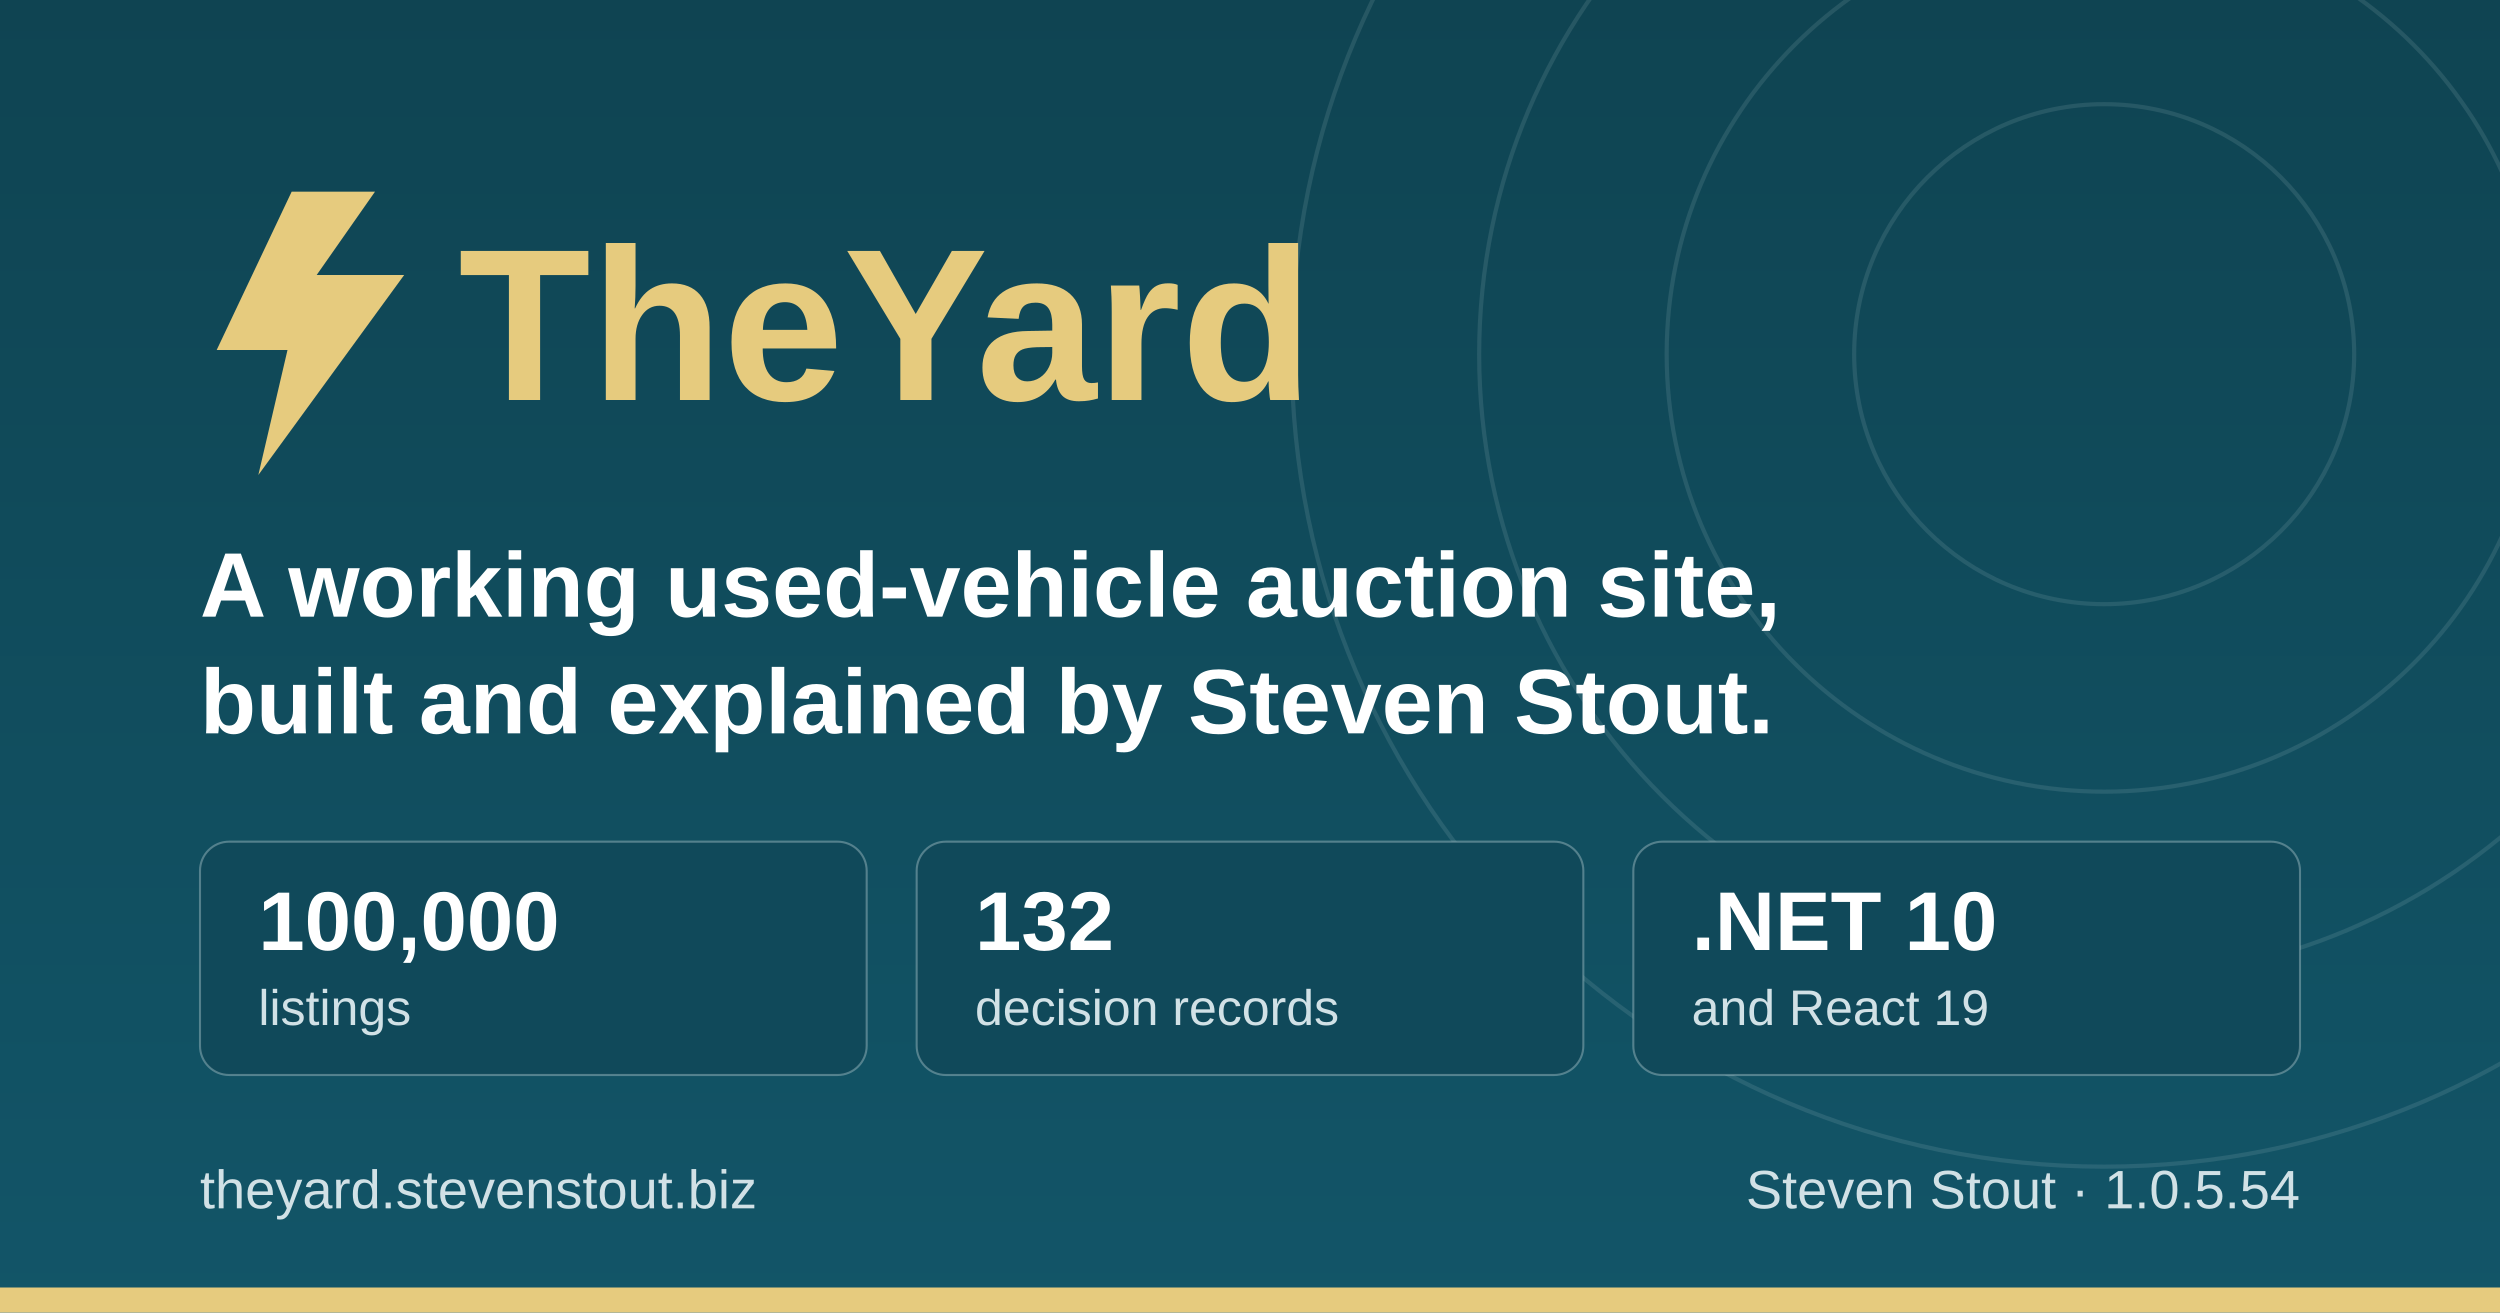
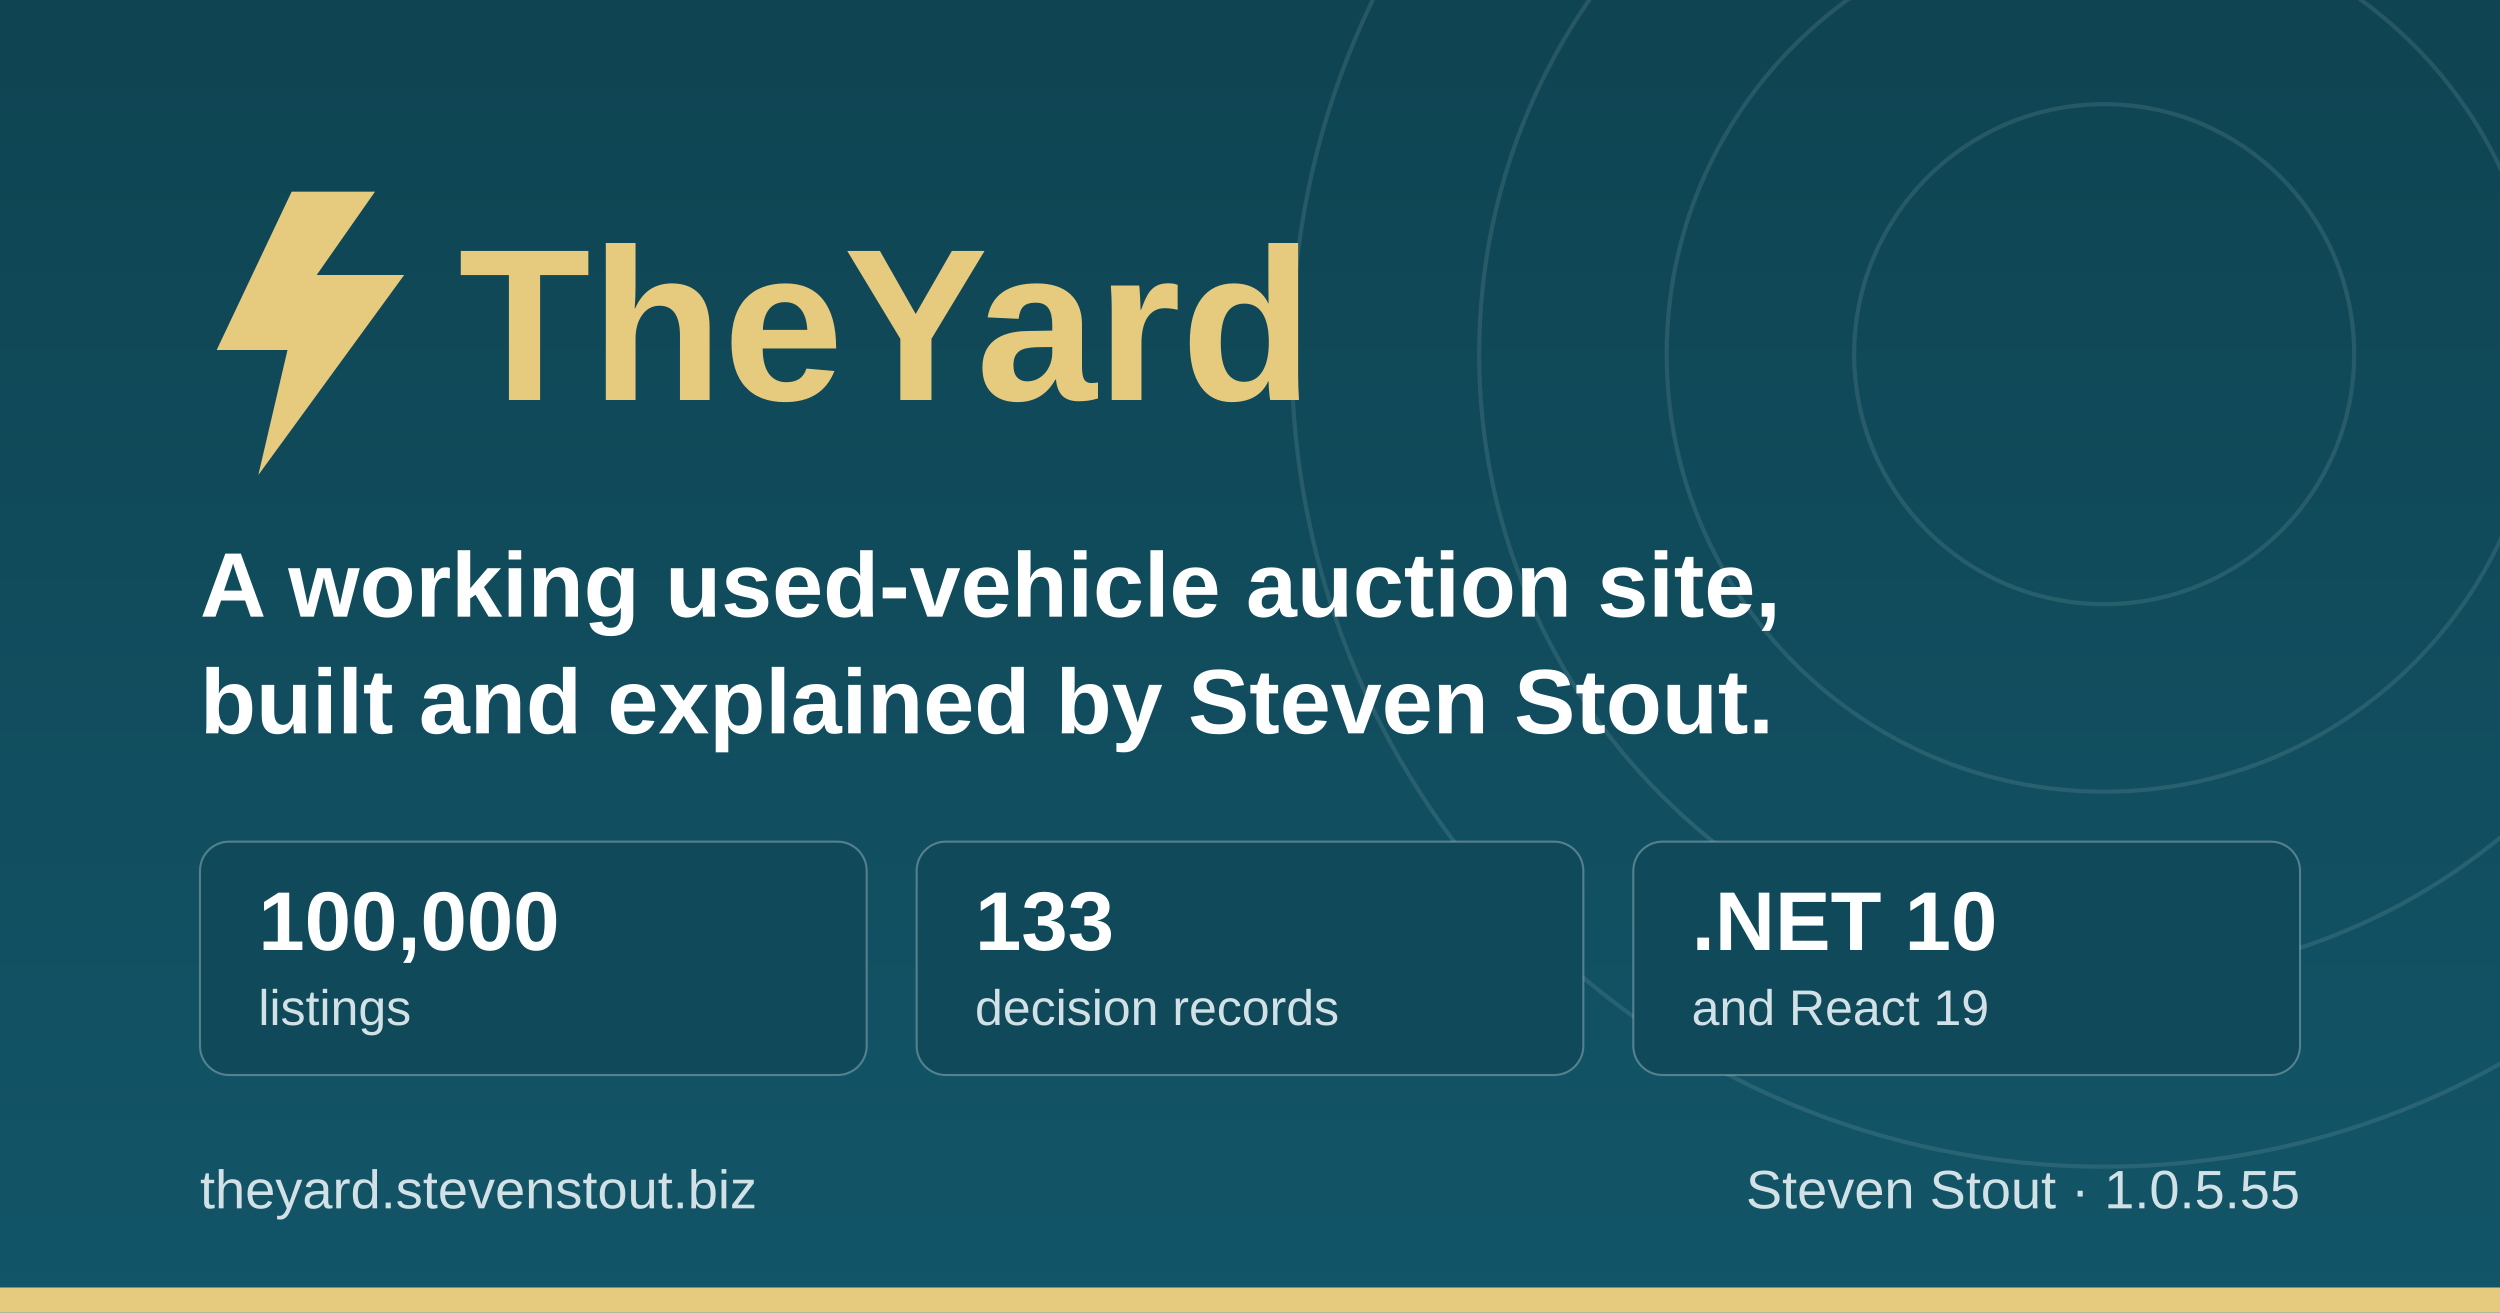
<svg xmlns="http://www.w3.org/2000/svg" width="1200" height="630" viewBox="0 0 1200 630" role="img" aria-label="TheYard, a used-vehicle auction platform, by Steven Stout">
  <defs>
    <linearGradient id="ground" x1="0" y1="0" x2="0" y2="1">
      <stop offset="0" stop-color="#0f4452" />
      <stop offset="1" stop-color="#125568" />
    </linearGradient>
  </defs>
  <rect width="1200" height="630" fill="url(#ground)" />
  <g fill="none" stroke="#d1e1e6" stroke-opacity="0.12" stroke-width="2">
    <circle cx="1010" cy="170" r="120" />
    <circle cx="1010" cy="170" r="210" />
    <circle cx="1010" cy="170" r="300" />
    <circle cx="1010" cy="170" r="390" />
  </g>
  <rect x="0" y="618" width="1200" height="12" fill="#e6cb7e" />
  <g transform="translate(96, 176)">
    <path d="M44 -84 L8 -8 h34 l-14 60 l70 -96 h-42 l28 -40 z" fill="#e6cb7e" />
    <text x="124" y="16" font-family="IBM Plex Sans, Segoe UI, system-ui, Arial, sans-serif" font-size="104" font-weight="700" fill="#e6cb7e">TheYard</text>
  </g>
  <text x="96" y="296" font-family="IBM Plex Sans, Segoe UI, system-ui, Arial, sans-serif" font-size="44" font-weight="600" fill="#ffffff">A working used-vehicle auction site,</text>
  <text x="96" y="352" font-family="IBM Plex Sans, Segoe UI, system-ui, Arial, sans-serif" font-size="44" font-weight="600" fill="#ffffff">built and explained by Steven Stout.</text>
  <g font-family="IBM Plex Sans, Segoe UI, system-ui, Arial, sans-serif">
    <rect x="96" y="404" width="320" height="112" rx="14" fill="#10495a" stroke="#d1e1e6" stroke-opacity="0.35" />
    <text x="124" y="456" font-size="40" font-weight="700" fill="#ffffff">100,000</text>
    <text x="124" y="492" font-size="24" font-weight="500" fill="#d1e1e6">listings</text>
    <rect x="440" y="404" width="320" height="112" rx="14" fill="#10495a" stroke="#d1e1e6" stroke-opacity="0.35" />
-     <text x="468" y="456" font-size="40" font-weight="700" fill="#ffffff">132</text>
+     <text x="468" y="456" font-size="40" font-weight="700" fill="#ffffff">133</text>
    <text x="468" y="492" font-size="24" font-weight="500" fill="#d1e1e6">decision records</text>
    <rect x="784" y="404" width="320" height="112" rx="14" fill="#10495a" stroke="#d1e1e6" stroke-opacity="0.35" />
    <text x="812" y="456" font-size="40" font-weight="700" fill="#ffffff">.NET 10</text>
    <text x="812" y="492" font-size="24" font-weight="500" fill="#d1e1e6">and React 19</text>
  </g>
  <text x="96" y="580" font-family="IBM Plex Sans, Segoe UI, system-ui, Arial, sans-serif" font-size="26" font-weight="500" fill="#d1e1e6">theyard.stevenstout.biz</text>
-   <text x="1104" y="580" text-anchor="end" font-family="IBM Plex Sans, Segoe UI, system-ui, Arial, sans-serif" font-size="26" font-weight="500" fill="#d1e1e6">Steven Stout · 1.0.5.54</text>
+   <text x="1104" y="580" text-anchor="end" font-family="IBM Plex Sans, Segoe UI, system-ui, Arial, sans-serif" font-size="26" font-weight="500" fill="#d1e1e6">Steven Stout · 1.0.5.55</text>
</svg>
